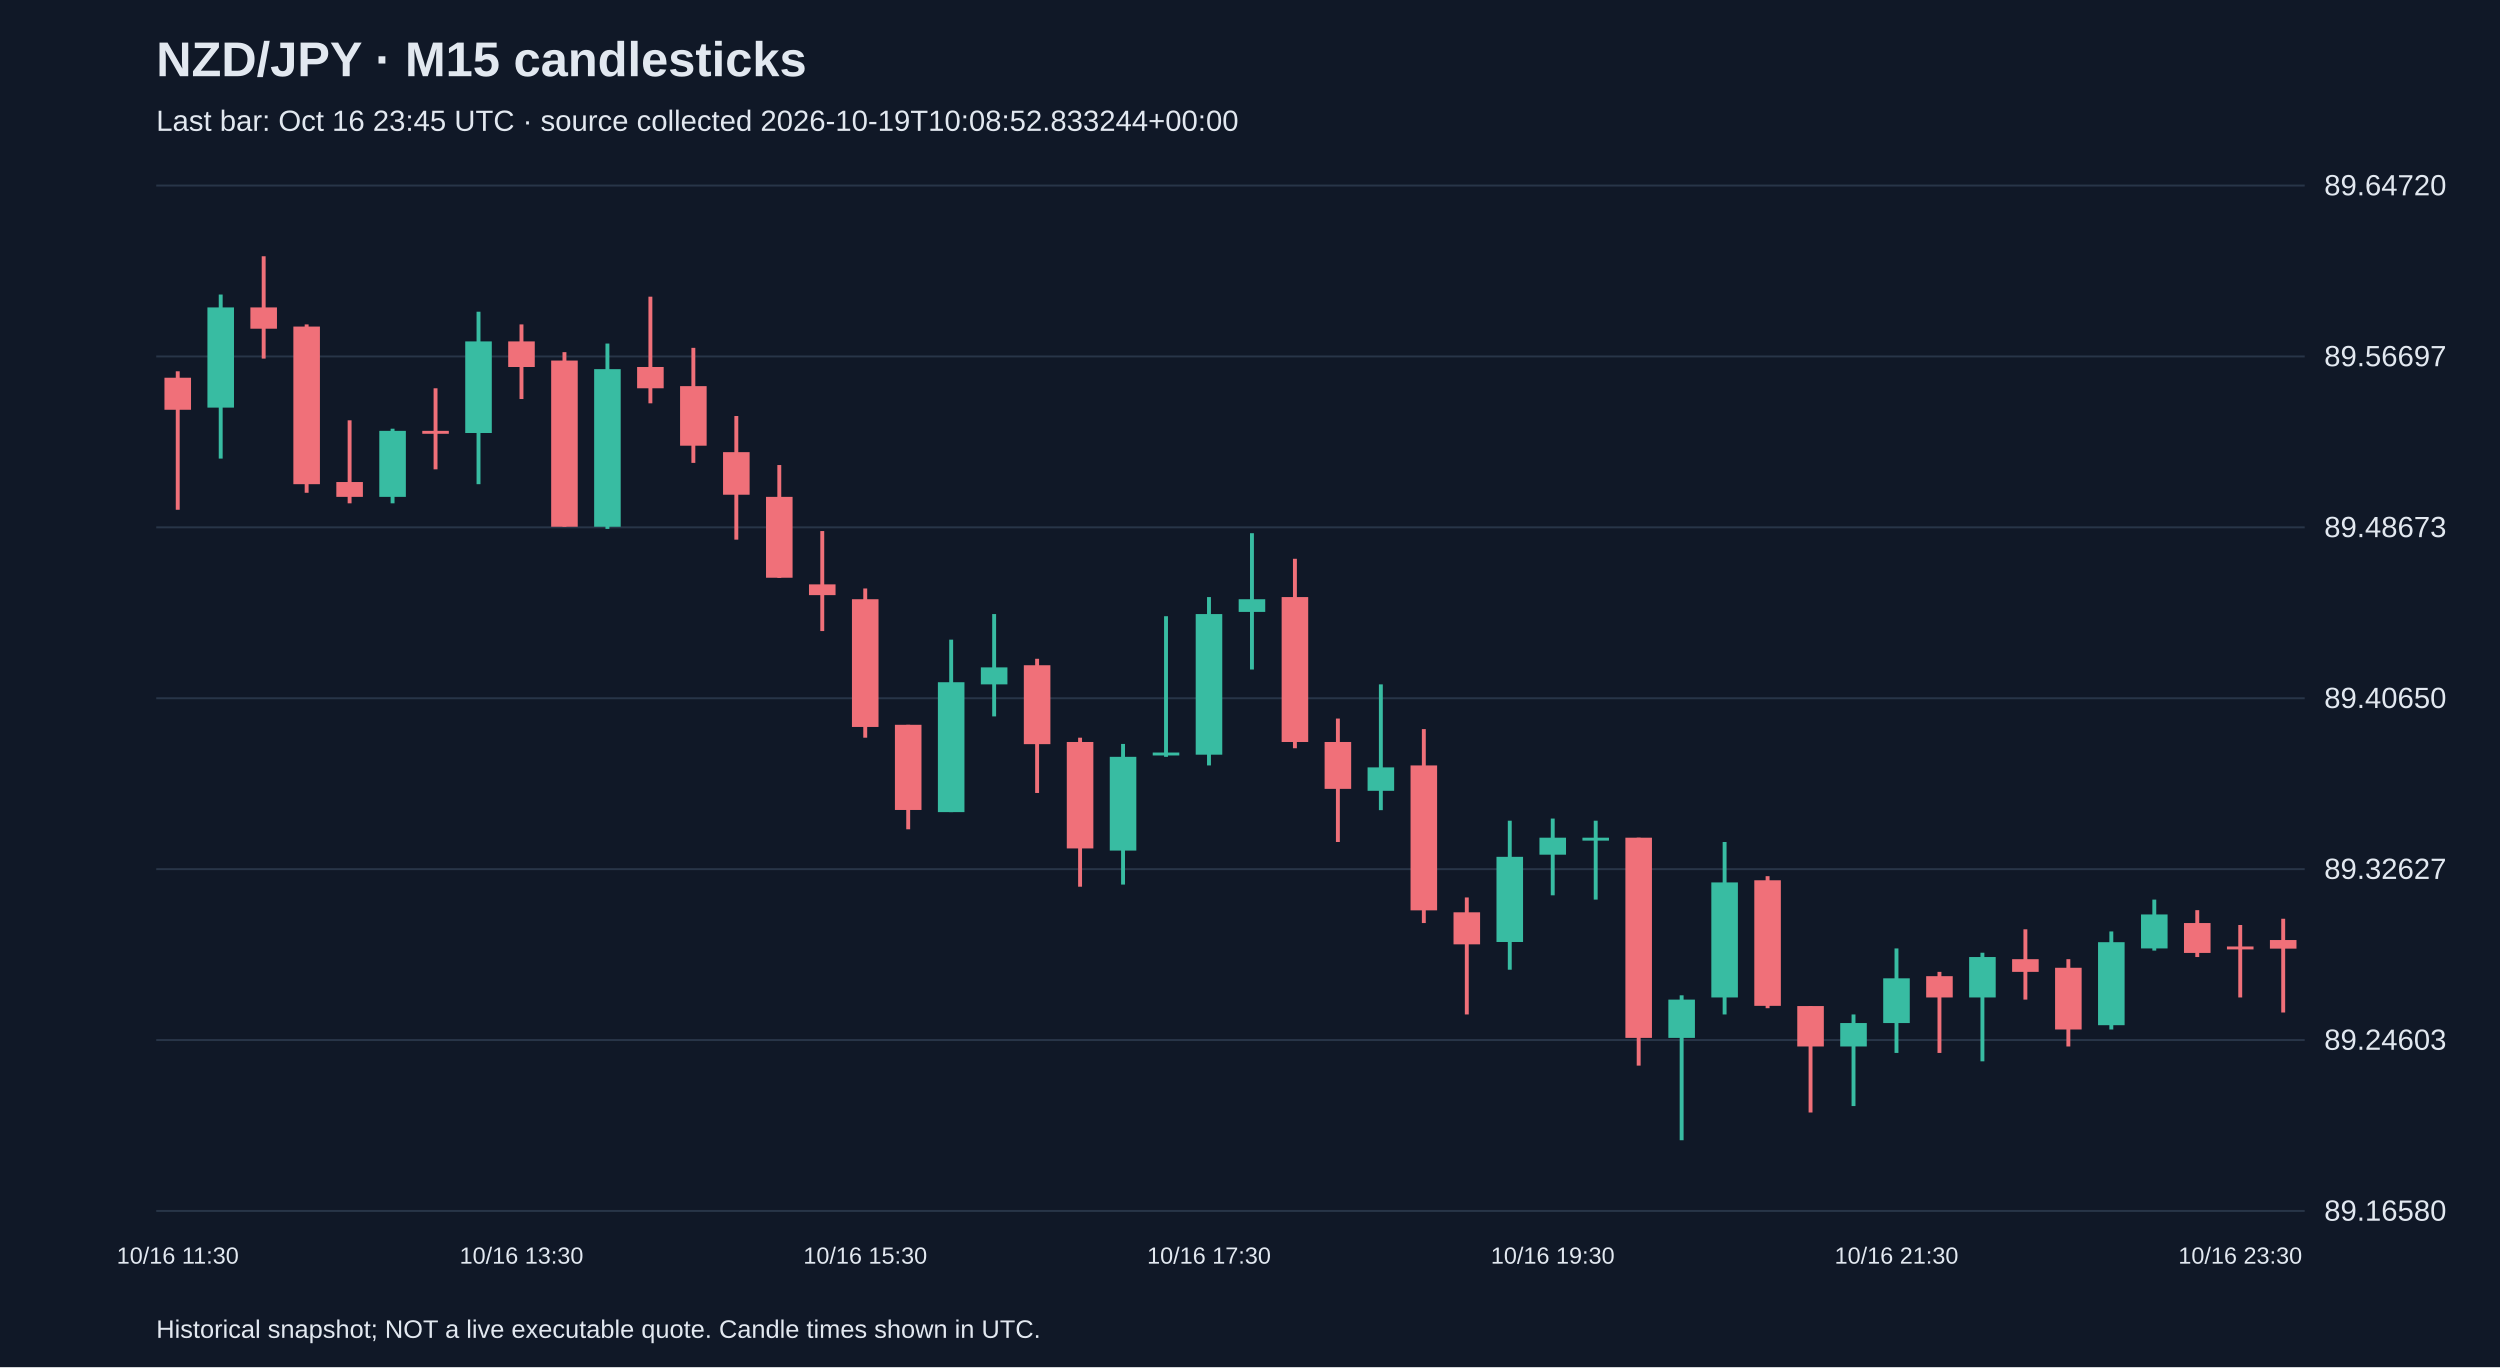
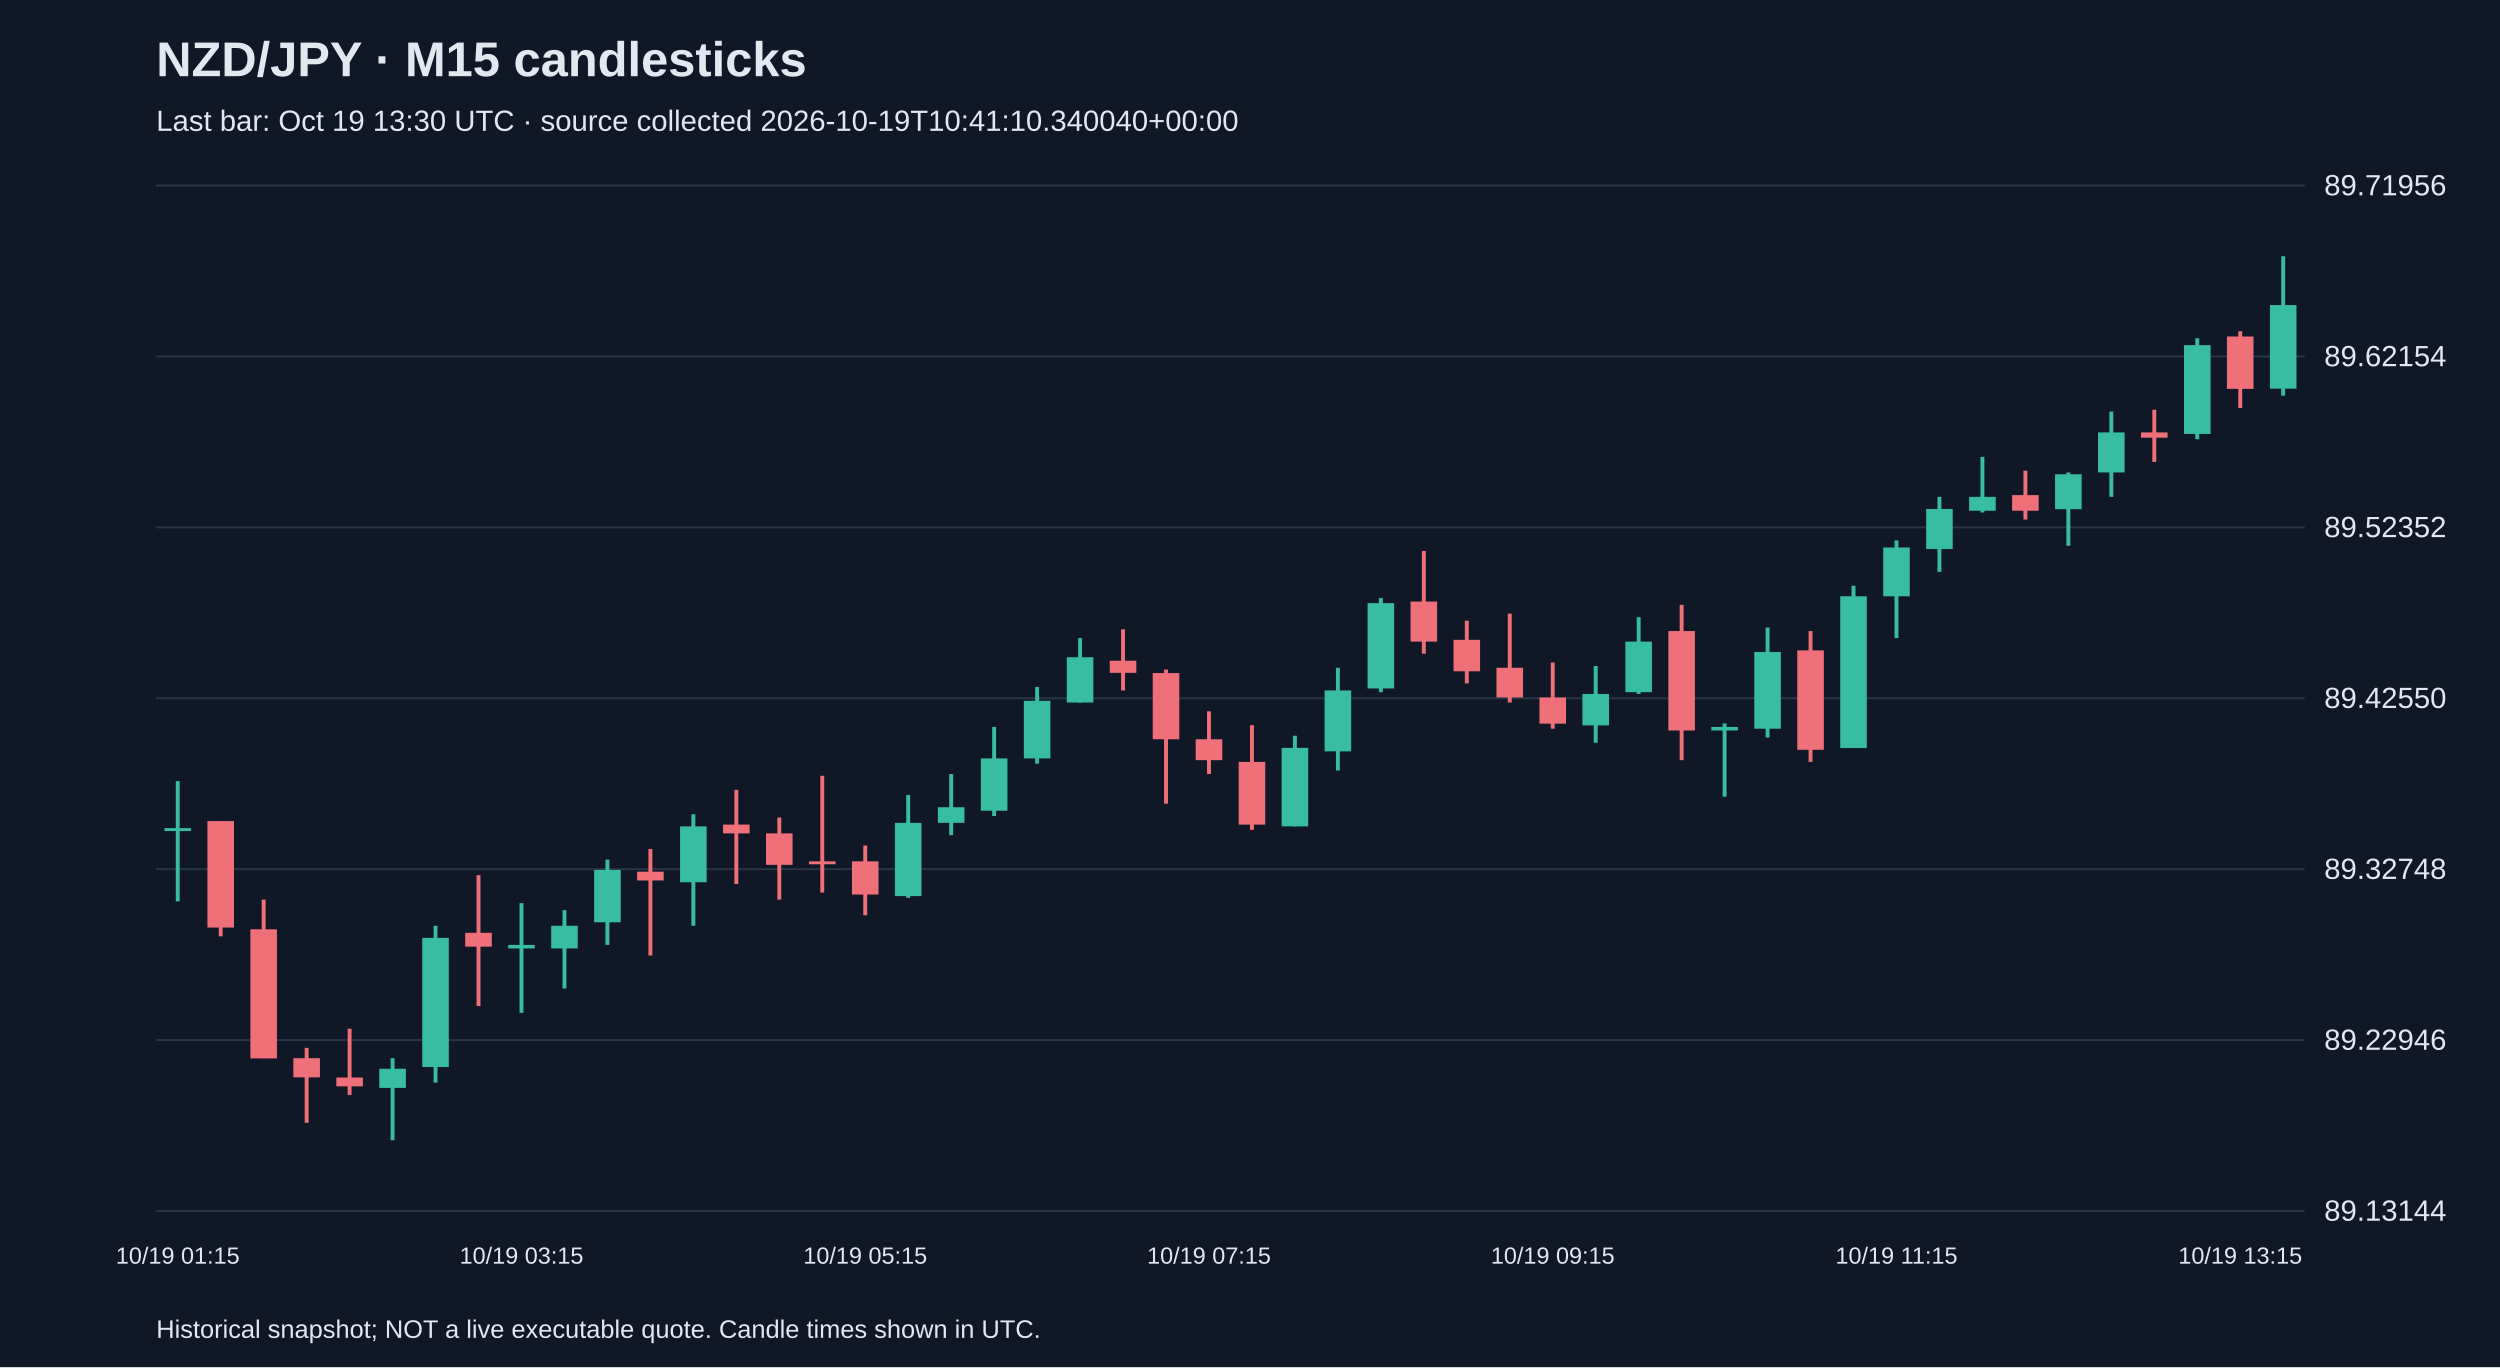
<svg xmlns="http://www.w3.org/2000/svg" viewBox="0 0 1280 700">
  <rect width="100%" height="100%" fill="#101827" />
  <style>text{font-family:Arial,sans-serif;fill:#e2e8f0}</style>
  <text x="80" y="39" font-size="25" font-weight="bold">NZD/JPY · M15 candlesticks</text>
-   <text x="80" y="67" font-size="15" fill="#a6b1c5">Last bar: Oct 16 23:45 UTC · source collected 2026-10-19T10:08:52.833244+00:00</text>
+   <text x="80" y="67" font-size="15" fill="#a6b1c5">Last bar: Oct 19 13:30 UTC · source collected 2026-10-19T10:41:10.340040+00:00</text>
  <line x1="80" y1="620.0" x2="1180" y2="620.0" stroke="#283548" />
-   <text x="1190" y="625.0" font-size="15">89.16580</text>
+   <text x="1190" y="625.0" font-size="15">89.13144</text>
  <line x1="80" y1="532.5" x2="1180" y2="532.5" stroke="#283548" />
-   <text x="1190" y="537.5" font-size="15">89.24603</text>
+   <text x="1190" y="537.5" font-size="15">89.22946</text>
  <line x1="80" y1="445.0" x2="1180" y2="445.0" stroke="#283548" />
-   <text x="1190" y="450.0" font-size="15">89.32627</text>
+   <text x="1190" y="450.0" font-size="15">89.32748</text>
  <line x1="80" y1="357.5" x2="1180" y2="357.5" stroke="#283548" />
-   <text x="1190" y="362.5" font-size="15">89.40650</text>
+   <text x="1190" y="362.5" font-size="15">89.42550</text>
  <line x1="80" y1="270.0" x2="1180" y2="270.0" stroke="#283548" />
-   <text x="1190" y="275.0" font-size="15">89.48673</text>
+   <text x="1190" y="275.0" font-size="15">89.52352</text>
  <line x1="80" y1="182.5" x2="1180" y2="182.5" stroke="#283548" />
-   <text x="1190" y="187.5" font-size="15">89.56697</text>
+   <text x="1190" y="187.5" font-size="15">89.62154</text>
  <line x1="80" y1="95.0" x2="1180" y2="95.0" stroke="#283548" />
-   <text x="1190" y="100.0" font-size="15">89.64720</text>
-   <line x1="91.0" y1="190.1" x2="91.0" y2="261.0" stroke="#f07079" stroke-width="2" />
-   <rect x="84.2" y="193.4" width="13.6" height="16.4" fill="#f07079" />
-   <text x="91.0" y="647" text-anchor="middle" font-size="12">10/16 11:30</text>
-   <line x1="113.0" y1="150.8" x2="113.0" y2="234.8" stroke="#38bca2" stroke-width="2" />
-   <rect x="106.2" y="157.4" width="13.6" height="51.3" fill="#38bca2" />
-   <line x1="135.0" y1="131.2" x2="135.0" y2="183.6" stroke="#f07079" stroke-width="2" />
-   <rect x="128.2" y="157.4" width="13.6" height="10.9" fill="#f07079" />
-   <line x1="157.0" y1="166.1" x2="157.0" y2="252.3" stroke="#f07079" stroke-width="2" />
-   <rect x="150.2" y="167.2" width="13.6" height="80.7" fill="#f07079" />
-   <line x1="179.0" y1="215.2" x2="179.0" y2="257.7" stroke="#f07079" stroke-width="2" />
-   <rect x="172.2" y="246.8" width="13.6" height="7.6" fill="#f07079" />
-   <line x1="201.0" y1="219.5" x2="201.0" y2="257.7" stroke="#38bca2" stroke-width="2" />
-   <rect x="194.2" y="220.6" width="13.6" height="33.8" fill="#38bca2" />
-   <line x1="223.0" y1="198.8" x2="223.0" y2="240.3" stroke="#f07079" stroke-width="2" />
-   <rect x="216.2" y="220.6" width="13.6" height="1.5" fill="#f07079" />
-   <line x1="245.0" y1="159.6" x2="245.0" y2="247.9" stroke="#38bca2" stroke-width="2" />
-   <rect x="238.2" y="174.8" width="13.6" height="46.9" fill="#38bca2" />
-   <line x1="267.0" y1="166.1" x2="267.0" y2="204.3" stroke="#f07079" stroke-width="2" />
-   <rect x="260.2" y="174.8" width="13.6" height="13.1" fill="#f07079" />
-   <text x="267.0" y="647" text-anchor="middle" font-size="12">10/16 13:30</text>
-   <line x1="289.0" y1="180.3" x2="289.0" y2="269.7" stroke="#f07079" stroke-width="2" />
-   <rect x="282.2" y="184.6" width="13.6" height="85.1" fill="#f07079" />
-   <line x1="311.0" y1="175.9" x2="311.0" y2="270.8" stroke="#38bca2" stroke-width="2" />
-   <rect x="304.2" y="189.0" width="13.6" height="80.7" fill="#38bca2" />
-   <line x1="333.0" y1="151.9" x2="333.0" y2="206.5" stroke="#f07079" stroke-width="2" />
-   <rect x="326.2" y="187.9" width="13.6" height="10.9" fill="#f07079" />
-   <line x1="355.0" y1="178.1" x2="355.0" y2="237.0" stroke="#f07079" stroke-width="2" />
-   <rect x="348.2" y="197.7" width="13.6" height="30.5" fill="#f07079" />
-   <line x1="377.0" y1="213.0" x2="377.0" y2="276.3" stroke="#f07079" stroke-width="2" />
-   <rect x="370.2" y="231.5" width="13.6" height="21.8" fill="#f07079" />
-   <line x1="399.0" y1="238.1" x2="399.0" y2="295.9" stroke="#f07079" stroke-width="2" />
-   <rect x="392.2" y="254.4" width="13.6" height="41.4" fill="#f07079" />
-   <line x1="421.0" y1="271.9" x2="421.0" y2="323.1" stroke="#f07079" stroke-width="2" />
-   <rect x="414.2" y="299.2" width="13.6" height="5.5" fill="#f07079" />
-   <line x1="443.0" y1="301.3" x2="443.0" y2="377.7" stroke="#f07079" stroke-width="2" />
-   <rect x="436.2" y="306.8" width="13.6" height="65.4" fill="#f07079" />
-   <text x="443.0" y="647" text-anchor="middle" font-size="12">10/16 15:30</text>
-   <line x1="465.0" y1="371.1" x2="465.0" y2="424.6" stroke="#f07079" stroke-width="2" />
-   <rect x="458.2" y="371.1" width="13.6" height="43.6" fill="#f07079" />
-   <line x1="487.0" y1="327.5" x2="487.0" y2="415.8" stroke="#38bca2" stroke-width="2" />
-   <rect x="480.2" y="349.3" width="13.6" height="66.5" fill="#38bca2" />
-   <line x1="509.0" y1="314.4" x2="509.0" y2="366.8" stroke="#38bca2" stroke-width="2" />
-   <rect x="502.2" y="341.7" width="13.6" height="8.7" fill="#38bca2" />
-   <line x1="531.0" y1="337.3" x2="531.0" y2="406.0" stroke="#f07079" stroke-width="2" />
-   <rect x="524.2" y="340.6" width="13.6" height="40.4" fill="#f07079" />
-   <line x1="553.0" y1="377.7" x2="553.0" y2="454.0" stroke="#f07079" stroke-width="2" />
-   <rect x="546.2" y="379.9" width="13.6" height="54.5" fill="#f07079" />
-   <line x1="575.0" y1="380.9" x2="575.0" y2="452.9" stroke="#38bca2" stroke-width="2" />
-   <rect x="568.2" y="387.5" width="13.6" height="48.0" fill="#38bca2" />
-   <line x1="597.0" y1="315.5" x2="597.0" y2="387.5" stroke="#38bca2" stroke-width="2" />
-   <rect x="590.2" y="385.3" width="13.6" height="1.5" fill="#38bca2" />
-   <line x1="619.0" y1="305.7" x2="619.0" y2="391.9" stroke="#38bca2" stroke-width="2" />
-   <rect x="612.2" y="314.4" width="13.6" height="72.0" fill="#38bca2" />
-   <text x="619.0" y="647" text-anchor="middle" font-size="12">10/16 17:30</text>
-   <line x1="641.0" y1="273.0" x2="641.0" y2="342.8" stroke="#38bca2" stroke-width="2" />
-   <rect x="634.2" y="306.8" width="13.6" height="6.5" fill="#38bca2" />
-   <line x1="663.0" y1="286.1" x2="663.0" y2="383.1" stroke="#f07079" stroke-width="2" />
-   <rect x="656.2" y="305.7" width="13.6" height="74.2" fill="#f07079" />
-   <line x1="685.0" y1="367.9" x2="685.0" y2="431.1" stroke="#f07079" stroke-width="2" />
-   <rect x="678.2" y="379.9" width="13.6" height="24.0" fill="#f07079" />
-   <line x1="707.0" y1="350.4" x2="707.0" y2="414.8" stroke="#38bca2" stroke-width="2" />
-   <rect x="700.2" y="392.9" width="13.6" height="12.0" fill="#38bca2" />
-   <line x1="729.0" y1="373.3" x2="729.0" y2="472.6" stroke="#f07079" stroke-width="2" />
-   <rect x="722.2" y="391.9" width="13.6" height="74.2" fill="#f07079" />
-   <line x1="751.0" y1="459.5" x2="751.0" y2="519.4" stroke="#f07079" stroke-width="2" />
-   <rect x="744.2" y="467.1" width="13.6" height="16.4" fill="#f07079" />
-   <line x1="773.0" y1="420.2" x2="773.0" y2="496.5" stroke="#38bca2" stroke-width="2" />
-   <rect x="766.2" y="438.7" width="13.6" height="43.6" fill="#38bca2" />
-   <line x1="795.0" y1="419.1" x2="795.0" y2="458.4" stroke="#38bca2" stroke-width="2" />
-   <rect x="788.2" y="428.9" width="13.6" height="8.7" fill="#38bca2" />
-   <text x="795.0" y="647" text-anchor="middle" font-size="12">10/16 19:30</text>
-   <line x1="817.0" y1="420.2" x2="817.0" y2="460.6" stroke="#38bca2" stroke-width="2" />
-   <rect x="810.2" y="428.9" width="13.6" height="1.5" fill="#38bca2" />
-   <line x1="839.0" y1="428.9" x2="839.0" y2="545.6" stroke="#f07079" stroke-width="2" />
-   <rect x="832.2" y="428.9" width="13.6" height="102.5" fill="#f07079" />
-   <line x1="861.0" y1="509.6" x2="861.0" y2="583.8" stroke="#38bca2" stroke-width="2" />
-   <rect x="854.2" y="511.8" width="13.6" height="19.6" fill="#38bca2" />
-   <line x1="883.0" y1="431.1" x2="883.0" y2="519.4" stroke="#38bca2" stroke-width="2" />
-   <rect x="876.2" y="451.8" width="13.6" height="58.9" fill="#38bca2" />
-   <line x1="905.0" y1="448.6" x2="905.0" y2="516.2" stroke="#f07079" stroke-width="2" />
-   <rect x="898.2" y="450.7" width="13.6" height="64.3" fill="#f07079" />
-   <line x1="927.0" y1="515.1" x2="927.0" y2="569.6" stroke="#f07079" stroke-width="2" />
-   <rect x="920.2" y="515.1" width="13.6" height="20.7" fill="#f07079" />
-   <line x1="949.0" y1="519.4" x2="949.0" y2="566.3" stroke="#38bca2" stroke-width="2" />
-   <rect x="942.2" y="523.8" width="13.6" height="12.0" fill="#38bca2" />
-   <line x1="971.0" y1="485.6" x2="971.0" y2="539.1" stroke="#38bca2" stroke-width="2" />
-   <rect x="964.2" y="500.9" width="13.6" height="22.9" fill="#38bca2" />
-   <text x="971.0" y="647" text-anchor="middle" font-size="12">10/16 21:30</text>
-   <line x1="993.0" y1="497.6" x2="993.0" y2="539.1" stroke="#f07079" stroke-width="2" />
-   <rect x="986.2" y="499.8" width="13.6" height="10.9" fill="#f07079" />
-   <line x1="1015.0" y1="487.8" x2="1015.0" y2="543.4" stroke="#38bca2" stroke-width="2" />
-   <rect x="1008.2" y="490.0" width="13.6" height="20.7" fill="#38bca2" />
-   <line x1="1037.0" y1="475.8" x2="1037.0" y2="511.8" stroke="#f07079" stroke-width="2" />
-   <rect x="1030.2" y="491.1" width="13.6" height="6.5" fill="#f07079" />
-   <line x1="1059.0" y1="491.1" x2="1059.0" y2="535.8" stroke="#f07079" stroke-width="2" />
-   <rect x="1052.2" y="495.5" width="13.6" height="31.6" fill="#f07079" />
-   <line x1="1081.0" y1="476.9" x2="1081.0" y2="527.1" stroke="#38bca2" stroke-width="2" />
-   <rect x="1074.2" y="482.4" width="13.6" height="42.5" fill="#38bca2" />
-   <line x1="1103.0" y1="460.6" x2="1103.0" y2="486.7" stroke="#38bca2" stroke-width="2" />
-   <rect x="1096.2" y="468.2" width="13.6" height="17.4" fill="#38bca2" />
-   <line x1="1125.0" y1="466.0" x2="1125.0" y2="490.0" stroke="#f07079" stroke-width="2" />
-   <rect x="1118.2" y="472.6" width="13.6" height="15.3" fill="#f07079" />
-   <line x1="1147.0" y1="473.6" x2="1147.0" y2="510.7" stroke="#f07079" stroke-width="2" />
-   <rect x="1140.2" y="484.6" width="13.6" height="1.5" fill="#f07079" />
-   <text x="1147.0" y="647" text-anchor="middle" font-size="12">10/16 23:30</text>
-   <line x1="1169.0" y1="470.4" x2="1169.0" y2="518.4" stroke="#f07079" stroke-width="2" />
-   <rect x="1162.2" y="481.3" width="13.6" height="4.4" fill="#f07079" />
+   <text x="1190" y="100.0" font-size="15">89.71956</text>
+   <line x1="91.0" y1="399.9" x2="91.0" y2="461.5" stroke="#38bca2" stroke-width="2" />
+   <rect x="84.2" y="424.0" width="13.6" height="1.5" fill="#38bca2" />
+   <text x="91.0" y="647" text-anchor="middle" font-size="12">10/19 01:15</text>
+   <line x1="113.0" y1="420.4" x2="113.0" y2="479.4" stroke="#f07079" stroke-width="2" />
+   <rect x="106.2" y="420.4" width="13.6" height="54.5" fill="#f07079" />
+   <line x1="135.0" y1="460.6" x2="135.0" y2="541.8" stroke="#f07079" stroke-width="2" />
+   <rect x="128.2" y="475.8" width="13.6" height="66.1" fill="#f07079" />
+   <line x1="157.0" y1="536.5" x2="157.0" y2="574.9" stroke="#f07079" stroke-width="2" />
+   <rect x="150.2" y="541.8" width="13.6" height="9.8" fill="#f07079" />
+   <line x1="179.0" y1="526.7" x2="179.0" y2="560.6" stroke="#f07079" stroke-width="2" />
+   <rect x="172.2" y="551.7" width="13.6" height="4.5" fill="#f07079" />
+   <line x1="201.0" y1="541.8" x2="201.0" y2="583.8" stroke="#38bca2" stroke-width="2" />
+   <rect x="194.2" y="547.2" width="13.6" height="9.8" fill="#38bca2" />
+   <line x1="223.0" y1="474.0" x2="223.0" y2="554.3" stroke="#38bca2" stroke-width="2" />
+   <rect x="216.2" y="480.2" width="13.6" height="66.1" fill="#38bca2" />
+   <line x1="245.0" y1="448.1" x2="245.0" y2="515.1" stroke="#f07079" stroke-width="2" />
+   <rect x="238.2" y="477.6" width="13.6" height="7.1" fill="#f07079" />
+   <line x1="267.0" y1="462.4" x2="267.0" y2="518.6" stroke="#38bca2" stroke-width="2" />
+   <rect x="260.2" y="483.8" width="13.6" height="1.8" fill="#38bca2" />
+   <text x="267.0" y="647" text-anchor="middle" font-size="12">10/19 03:15</text>
+   <line x1="289.0" y1="466.0" x2="289.0" y2="506.1" stroke="#38bca2" stroke-width="2" />
+   <rect x="282.2" y="474.0" width="13.6" height="11.6" fill="#38bca2" />
+   <line x1="311.0" y1="440.1" x2="311.0" y2="483.8" stroke="#38bca2" stroke-width="2" />
+   <rect x="304.2" y="445.4" width="13.6" height="26.8" fill="#38bca2" />
+   <line x1="333.0" y1="434.7" x2="333.0" y2="489.2" stroke="#f07079" stroke-width="2" />
+   <rect x="326.2" y="446.3" width="13.6" height="4.5" fill="#f07079" />
+   <line x1="355.0" y1="416.9" x2="355.0" y2="474.0" stroke="#38bca2" stroke-width="2" />
+   <rect x="348.2" y="423.1" width="13.6" height="28.6" fill="#38bca2" />
+   <line x1="377.0" y1="404.4" x2="377.0" y2="452.6" stroke="#f07079" stroke-width="2" />
+   <rect x="370.2" y="422.2" width="13.6" height="4.5" fill="#f07079" />
+   <line x1="399.0" y1="418.6" x2="399.0" y2="460.6" stroke="#f07079" stroke-width="2" />
+   <rect x="392.2" y="426.7" width="13.6" height="16.1" fill="#f07079" />
+   <line x1="421.0" y1="397.2" x2="421.0" y2="457.0" stroke="#f07079" stroke-width="2" />
+   <rect x="414.2" y="441.0" width="13.6" height="1.5" fill="#f07079" />
+   <line x1="443.0" y1="432.9" x2="443.0" y2="468.6" stroke="#f07079" stroke-width="2" />
+   <rect x="436.2" y="441.0" width="13.6" height="17.0" fill="#f07079" />
+   <text x="443.0" y="647" text-anchor="middle" font-size="12">10/19 05:15</text>
+   <line x1="465.0" y1="407.0" x2="465.0" y2="459.7" stroke="#38bca2" stroke-width="2" />
+   <rect x="458.2" y="421.3" width="13.6" height="37.5" fill="#38bca2" />
+   <line x1="487.0" y1="396.3" x2="487.0" y2="427.6" stroke="#38bca2" stroke-width="2" />
+   <rect x="480.2" y="413.3" width="13.6" height="8.0" fill="#38bca2" />
+   <line x1="509.0" y1="372.2" x2="509.0" y2="417.8" stroke="#38bca2" stroke-width="2" />
+   <rect x="502.2" y="388.3" width="13.6" height="26.8" fill="#38bca2" />
+   <line x1="531.0" y1="351.7" x2="531.0" y2="391.0" stroke="#38bca2" stroke-width="2" />
+   <rect x="524.2" y="358.8" width="13.6" height="29.5" fill="#38bca2" />
+   <line x1="553.0" y1="326.7" x2="553.0" y2="359.7" stroke="#38bca2" stroke-width="2" />
+   <rect x="546.2" y="336.5" width="13.6" height="23.2" fill="#38bca2" />
+   <line x1="575.0" y1="322.2" x2="575.0" y2="353.5" stroke="#f07079" stroke-width="2" />
+   <rect x="568.2" y="338.3" width="13.6" height="6.2" fill="#f07079" />
+   <line x1="597.0" y1="342.8" x2="597.0" y2="411.5" stroke="#f07079" stroke-width="2" />
+   <rect x="590.2" y="344.6" width="13.6" height="33.9" fill="#f07079" />
+   <line x1="619.0" y1="364.2" x2="619.0" y2="396.3" stroke="#f07079" stroke-width="2" />
+   <rect x="612.2" y="378.5" width="13.6" height="10.7" fill="#f07079" />
+   <text x="619.0" y="647" text-anchor="middle" font-size="12">10/19 07:15</text>
+   <line x1="641.0" y1="371.3" x2="641.0" y2="424.9" stroke="#f07079" stroke-width="2" />
+   <rect x="634.2" y="390.1" width="13.6" height="32.1" fill="#f07079" />
+   <line x1="663.0" y1="376.7" x2="663.0" y2="423.1" stroke="#38bca2" stroke-width="2" />
+   <rect x="656.2" y="382.9" width="13.6" height="40.2" fill="#38bca2" />
+   <line x1="685.0" y1="341.9" x2="685.0" y2="394.5" stroke="#38bca2" stroke-width="2" />
+   <rect x="678.2" y="353.5" width="13.6" height="31.2" fill="#38bca2" />
+   <line x1="707.0" y1="306.2" x2="707.0" y2="354.4" stroke="#38bca2" stroke-width="2" />
+   <rect x="700.2" y="308.8" width="13.6" height="43.7" fill="#38bca2" />
+   <line x1="729.0" y1="282.1" x2="729.0" y2="334.7" stroke="#f07079" stroke-width="2" />
+   <rect x="722.2" y="308.0" width="13.6" height="20.5" fill="#f07079" />
+   <line x1="751.0" y1="317.8" x2="751.0" y2="349.9" stroke="#f07079" stroke-width="2" />
+   <rect x="744.2" y="327.6" width="13.6" height="16.1" fill="#f07079" />
+   <line x1="773.0" y1="314.2" x2="773.0" y2="359.7" stroke="#f07079" stroke-width="2" />
+   <rect x="766.2" y="341.9" width="13.6" height="15.2" fill="#f07079" />
+   <line x1="795.0" y1="339.2" x2="795.0" y2="373.1" stroke="#f07079" stroke-width="2" />
+   <rect x="788.2" y="357.1" width="13.6" height="13.4" fill="#f07079" />
+   <text x="795.0" y="647" text-anchor="middle" font-size="12">10/19 09:15</text>
+   <line x1="817.0" y1="341.0" x2="817.0" y2="380.3" stroke="#38bca2" stroke-width="2" />
+   <rect x="810.2" y="355.3" width="13.6" height="16.1" fill="#38bca2" />
+   <line x1="839.0" y1="316.0" x2="839.0" y2="355.3" stroke="#38bca2" stroke-width="2" />
+   <rect x="832.2" y="328.5" width="13.6" height="25.9" fill="#38bca2" />
+   <line x1="861.0" y1="309.7" x2="861.0" y2="389.2" stroke="#f07079" stroke-width="2" />
+   <rect x="854.2" y="323.1" width="13.6" height="50.9" fill="#f07079" />
+   <line x1="883.0" y1="370.4" x2="883.0" y2="407.9" stroke="#38bca2" stroke-width="2" />
+   <rect x="876.2" y="372.2" width="13.6" height="1.8" fill="#38bca2" />
+   <line x1="905.0" y1="321.3" x2="905.0" y2="377.6" stroke="#38bca2" stroke-width="2" />
+   <rect x="898.2" y="333.8" width="13.6" height="39.3" fill="#38bca2" />
+   <line x1="927.0" y1="323.1" x2="927.0" y2="390.1" stroke="#f07079" stroke-width="2" />
+   <rect x="920.2" y="333.0" width="13.6" height="50.9" fill="#f07079" />
+   <line x1="949.0" y1="299.9" x2="949.0" y2="382.9" stroke="#38bca2" stroke-width="2" />
+   <rect x="942.2" y="305.3" width="13.6" height="77.7" fill="#38bca2" />
+   <line x1="971.0" y1="276.7" x2="971.0" y2="326.7" stroke="#38bca2" stroke-width="2" />
+   <rect x="964.2" y="280.3" width="13.6" height="25.0" fill="#38bca2" />
+   <text x="971.0" y="647" text-anchor="middle" font-size="12">10/19 11:15</text>
+   <line x1="993.0" y1="254.4" x2="993.0" y2="292.8" stroke="#38bca2" stroke-width="2" />
+   <rect x="986.2" y="260.6" width="13.6" height="20.5" fill="#38bca2" />
+   <line x1="1015.0" y1="233.9" x2="1015.0" y2="262.4" stroke="#38bca2" stroke-width="2" />
+   <rect x="1008.2" y="254.4" width="13.6" height="7.1" fill="#38bca2" />
+   <line x1="1037.0" y1="241.0" x2="1037.0" y2="266.0" stroke="#f07079" stroke-width="2" />
+   <rect x="1030.2" y="253.5" width="13.6" height="8.0" fill="#f07079" />
+   <line x1="1059.0" y1="241.9" x2="1059.0" y2="279.4" stroke="#38bca2" stroke-width="2" />
+   <rect x="1052.2" y="242.8" width="13.6" height="17.9" fill="#38bca2" />
+   <line x1="1081.0" y1="210.7" x2="1081.0" y2="254.4" stroke="#38bca2" stroke-width="2" />
+   <rect x="1074.2" y="221.4" width="13.6" height="20.5" fill="#38bca2" />
+   <line x1="1103.0" y1="209.8" x2="1103.0" y2="236.5" stroke="#f07079" stroke-width="2" />
+   <rect x="1096.2" y="221.4" width="13.6" height="2.7" fill="#f07079" />
+   <line x1="1125.0" y1="173.2" x2="1125.0" y2="224.9" stroke="#38bca2" stroke-width="2" />
+   <rect x="1118.2" y="176.7" width="13.6" height="45.5" fill="#38bca2" />
+   <line x1="1147.0" y1="169.6" x2="1147.0" y2="208.9" stroke="#f07079" stroke-width="2" />
+   <rect x="1140.2" y="172.3" width="13.6" height="26.8" fill="#f07079" />
+   <text x="1147.0" y="647" text-anchor="middle" font-size="12">10/19 13:15</text>
+   <line x1="1169.0" y1="131.2" x2="1169.0" y2="202.6" stroke="#38bca2" stroke-width="2" />
+   <rect x="1162.2" y="156.2" width="13.6" height="42.8" fill="#38bca2" />
  <text x="80" y="685" font-size="13">Historical snapshot; NOT a live executable quote. Candle times shown in UTC.</text>
</svg>
